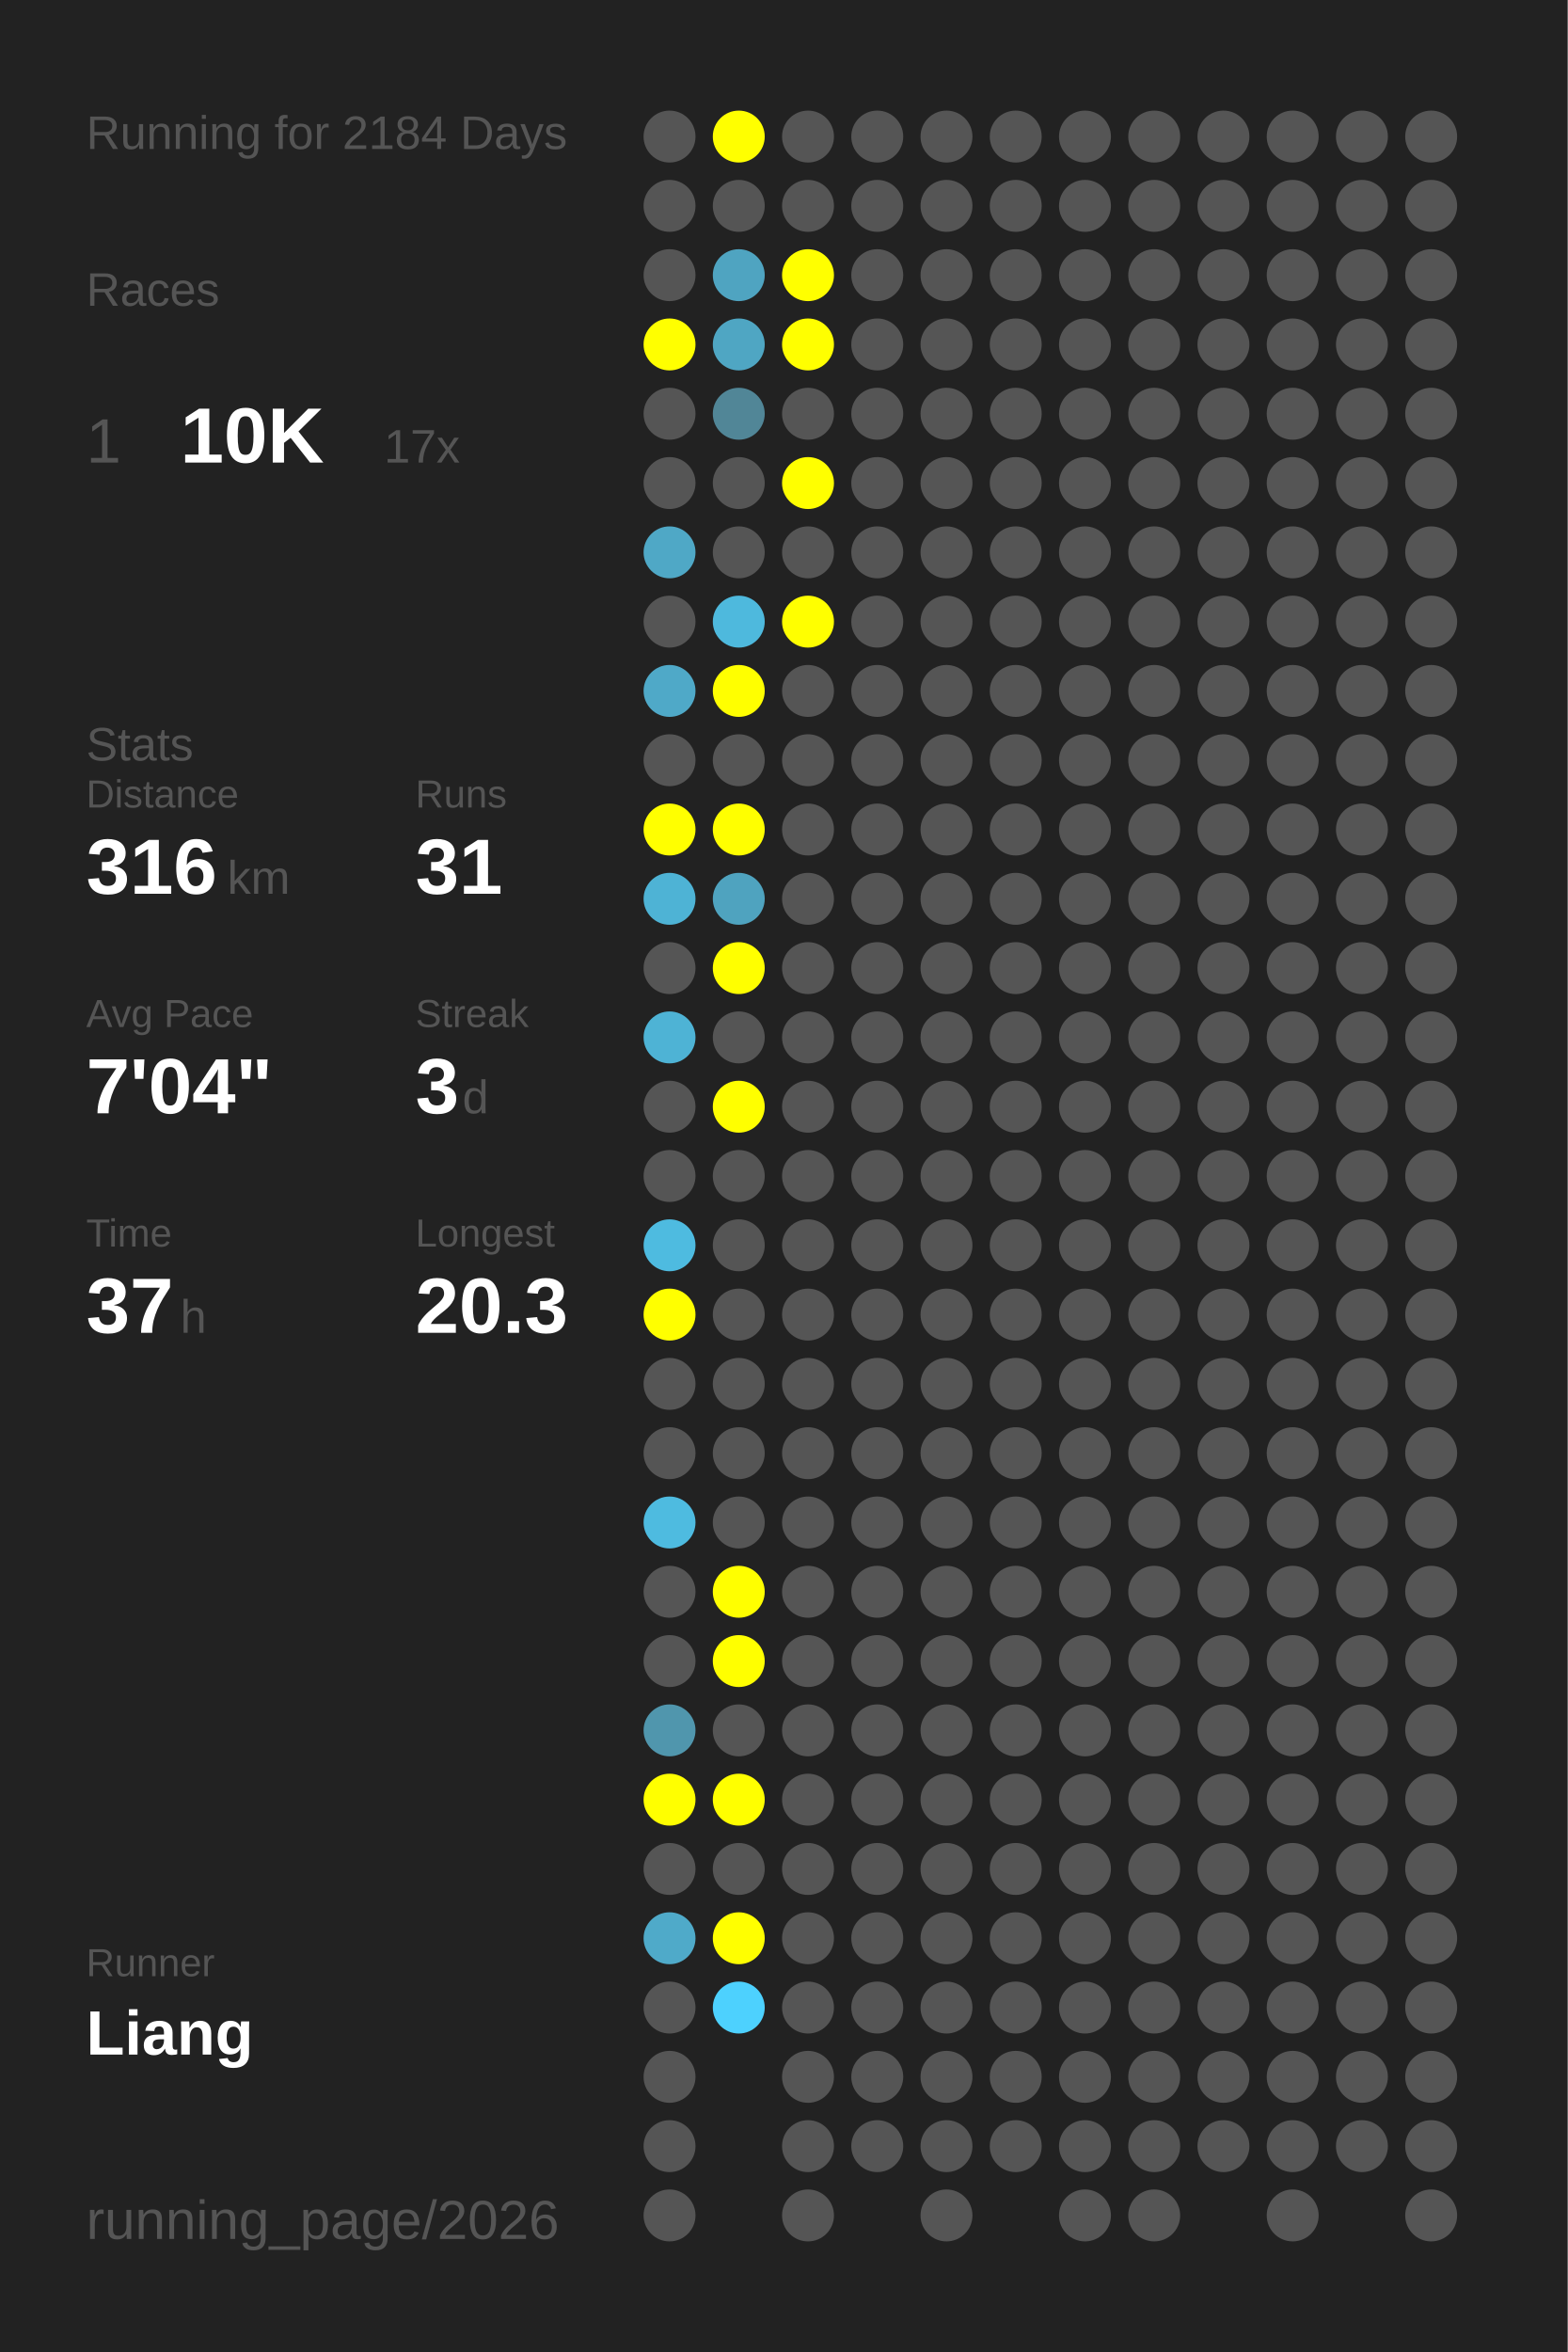
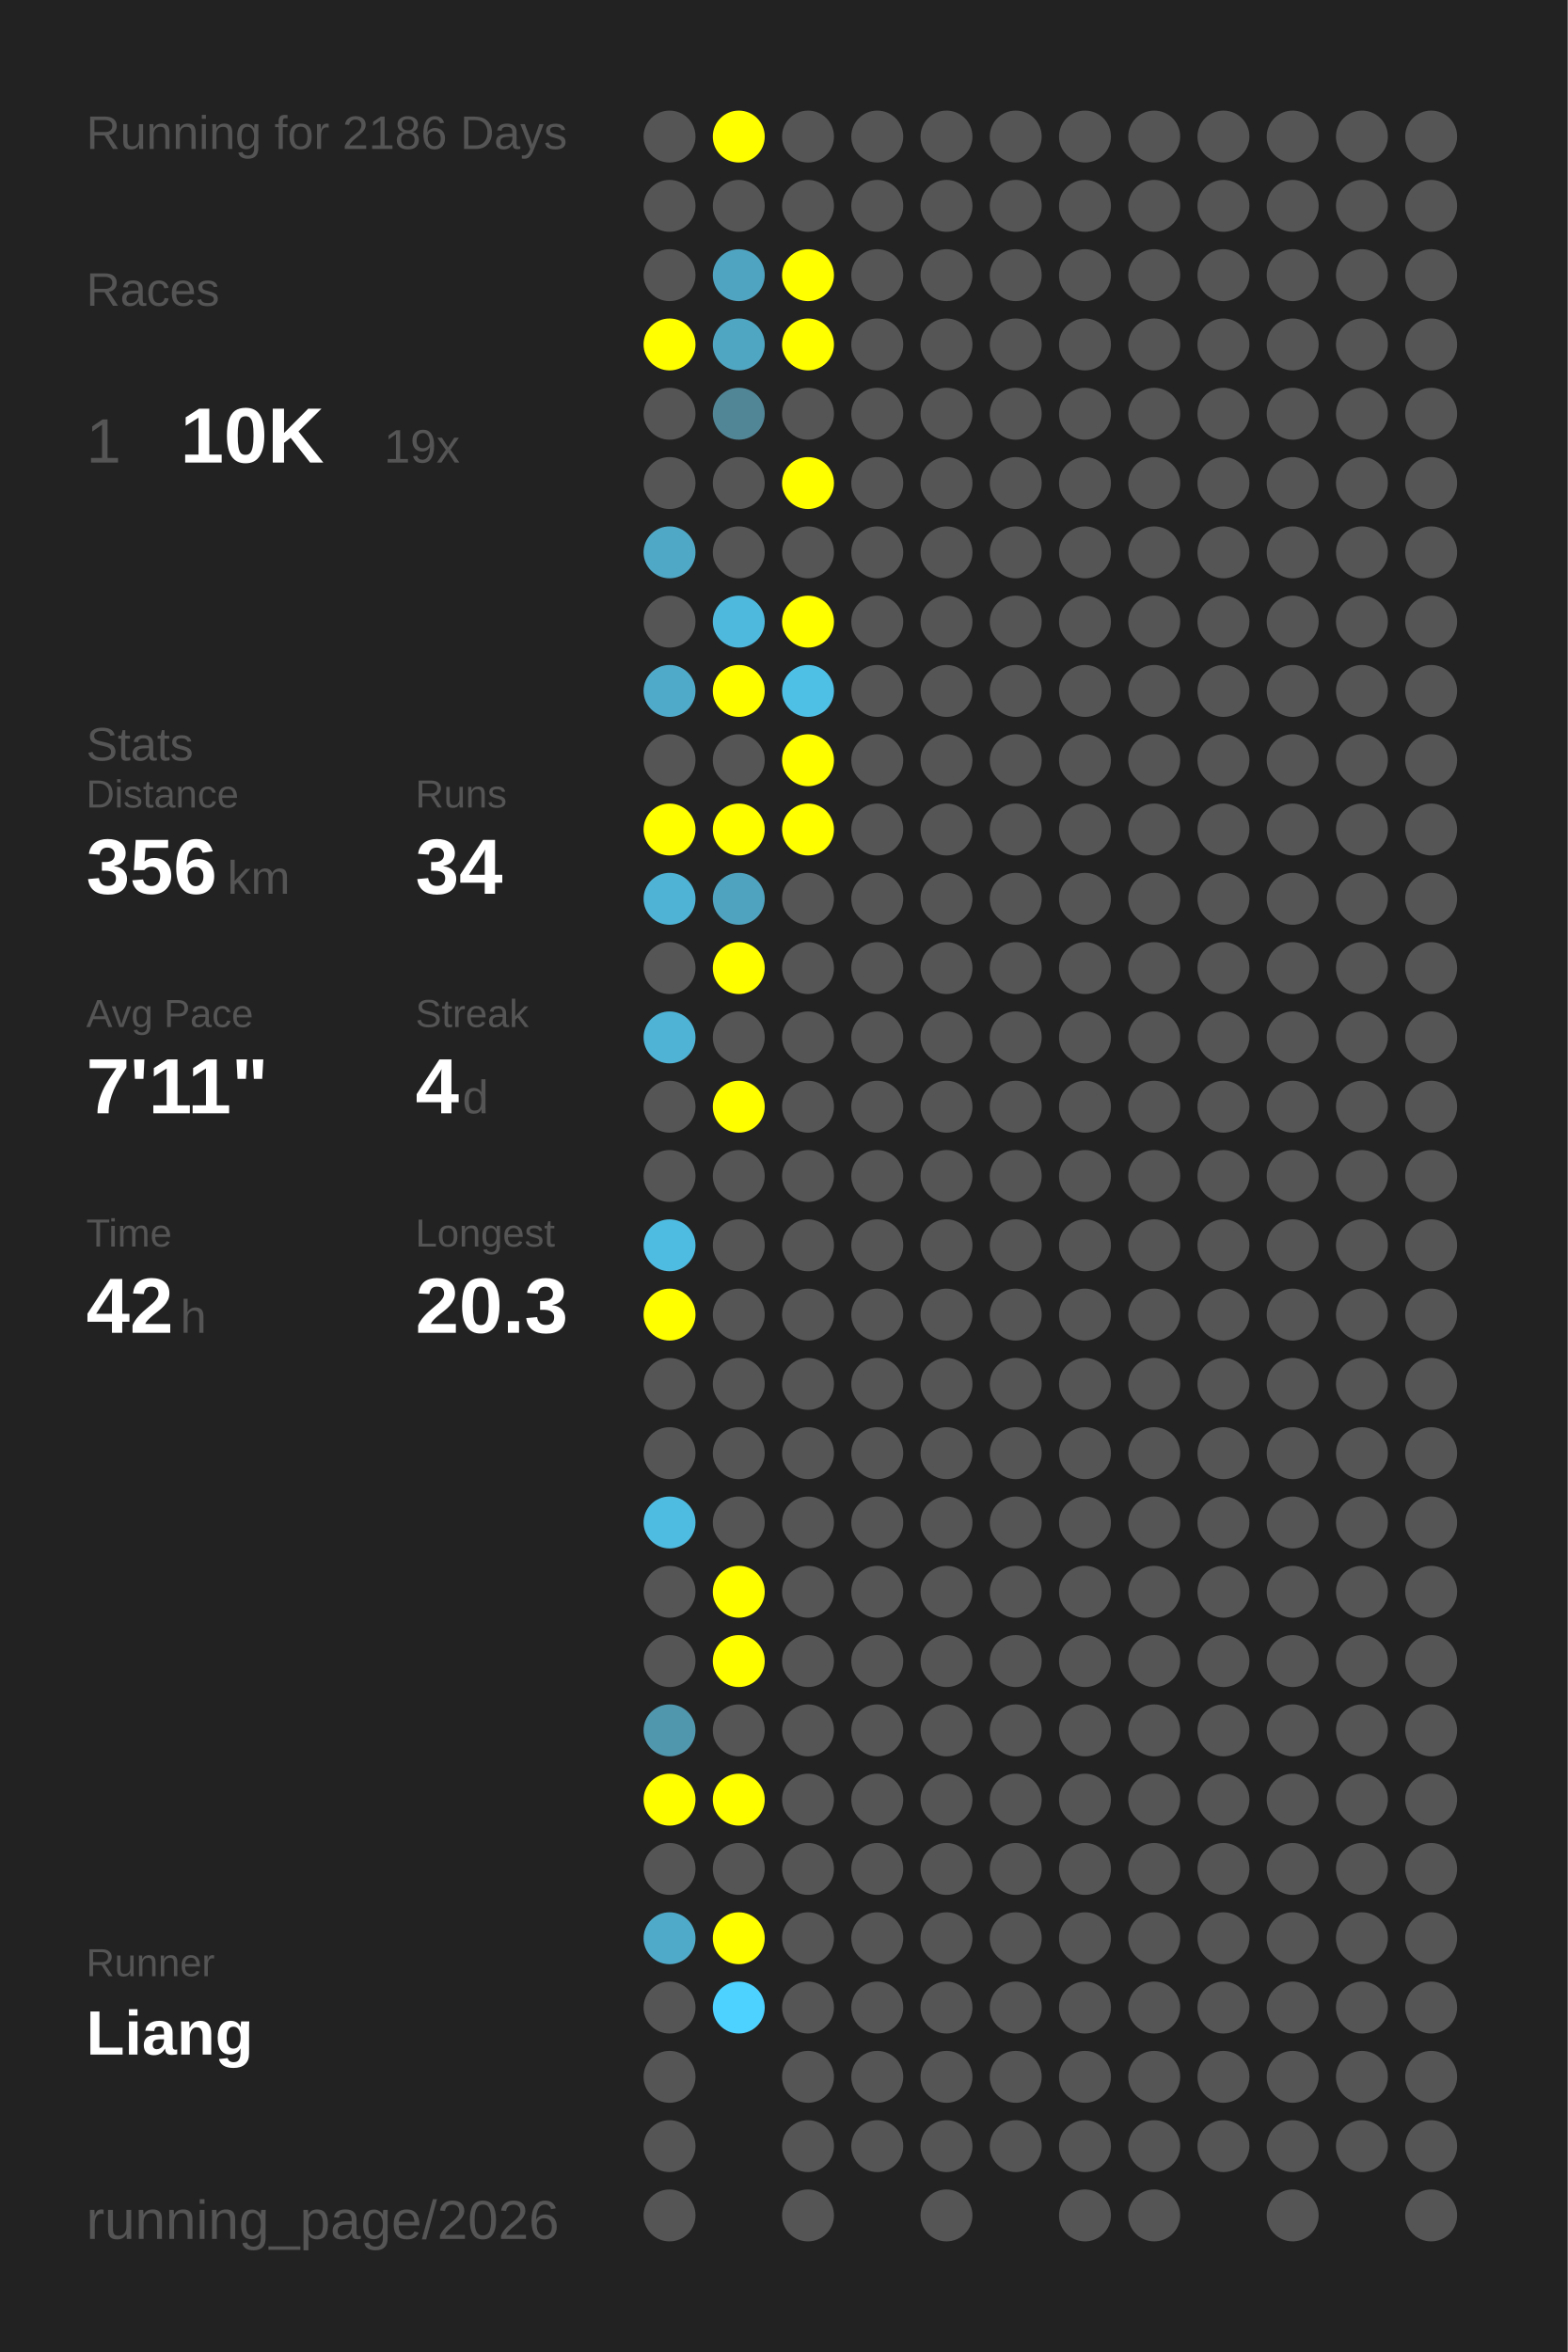
<svg xmlns="http://www.w3.org/2000/svg" baseProfile="full" height="300mm" version="1.1" viewBox="0,0,200,300" width="200mm">
  <defs />
  <rect fill="#222222" height="300" width="200" x="0" y="0" />
-   <text fill="#555555" style="font-size:6px; font-family:Arial;" x="11" y="19">Running for 2184 Days</text>
+   <text fill="#555555" style="font-size:6px; font-family:Arial;" x="11" y="19">Running for 2186 Days</text>
  <text fill="#555555" style="font-size:6px; font-family:Arial;" x="11" y="39">Races</text>
  <text fill="#555555" style="font-size:8px; font-family:Arial;" x="11" y="59">1</text>
  <text fill="#FFFFFF" style="font-size:10px; font-family:Arial; font-weight:bold;" x="23" y="59">10K</text>
-   <text fill="#555555" style="font-size:6px; font-family:Arial;" x="49" y="59">17x</text>
+   <text fill="#555555" style="font-size:6px; font-family:Arial;" x="49" y="59">19x</text>
  <text fill="#555555" style="font-size:6px; font-family:Arial;" x="11" y="97">Stats</text>
  <text fill="#555555" style="font-size:5px; font-family:Arial;" x="11" y="103">Distance</text>
-   <text fill="#FFFFFF" style="font-size:10px; font-family:Arial; font-weight:bold;" x="11" y="114">316</text>
+   <text fill="#FFFFFF" style="font-size:10px; font-family:Arial; font-weight:bold;" x="11" y="114">356</text>
  <text fill="#555555" style="font-size:6px; font-family:Arial;" x="29" y="114">km</text>
  <text fill="#555555" style="font-size:5px; font-family:Arial;" x="53" y="103">Runs</text>
-   <text fill="#FFFFFF" style="font-size:10px; font-family:Arial; font-weight:bold;" x="53" y="114">31</text>
+   <text fill="#FFFFFF" style="font-size:10px; font-family:Arial; font-weight:bold;" x="53" y="114">34</text>
  <text fill="#555555" style="font-size:5px; font-family:Arial;" x="11" y="131">Avg Pace</text>
-   <text fill="#FFFFFF" style="font-size:10px; font-family:Arial; font-weight:bold;" x="11" y="142">7'04"</text>
+   <text fill="#FFFFFF" style="font-size:10px; font-family:Arial; font-weight:bold;" x="11" y="142">7'11"</text>
  <text fill="#555555" style="font-size:5px; font-family:Arial;" x="53" y="131">Streak</text>
-   <text fill="#FFFFFF" style="font-size:10px; font-family:Arial; font-weight:bold;" x="53" y="142">3</text>
+   <text fill="#FFFFFF" style="font-size:10px; font-family:Arial; font-weight:bold;" x="53" y="142">4</text>
  <text fill="#555555" style="font-size:6px; font-family:Arial;" x="59" y="142">d</text>
  <text fill="#555555" style="font-size:5px; font-family:Arial;" x="11" y="159">Time</text>
-   <text fill="#FFFFFF" style="font-size:10px; font-family:Arial; font-weight:bold;" x="11" y="170">37</text>
+   <text fill="#FFFFFF" style="font-size:10px; font-family:Arial; font-weight:bold;" x="11" y="170">42</text>
  <text fill="#555555" style="font-size:6px; font-family:Arial;" x="23" y="170">h</text>
  <text fill="#555555" style="font-size:5px; font-family:Arial;" x="53" y="159">Longest</text>
  <text fill="#FFFFFF" style="font-size:10px; font-family:Arial; font-weight:bold;" x="53" y="170">20.3</text>
  <text fill="#555555" style="font-size:5px; font-family:Arial;" x="11" y="252.065">Runner</text>
  <text fill="#FFFFFF" style="font-size:8px; font-family:Arial; font-weight:bold;" x="11" y="262.065">Liang</text>
  <text fill="#555555" style="font-size:7px; font-family:Arial;" x="11" y="285.581">running_page/2026</text>
  <circle cx="85.417" cy="17.419" fill="#555555" r="3.312" />
  <circle cx="85.417" cy="26.258" fill="#555555" r="3.312" />
  <circle cx="85.417" cy="35.097" fill="#555555" r="3.312" />
  <circle cx="85.417" cy="43.935" fill="#FFFF00" r="3.312" />
  <circle cx="85.417" cy="52.774" fill="#555555" r="3.312" />
  <circle cx="85.417" cy="61.613" fill="#555555" r="3.312" />
  <circle cx="85.417" cy="70.452" fill="#4fa8c6" r="3.312" />
  <circle cx="85.417" cy="79.29" fill="#555555" r="3.312" />
  <circle cx="85.417" cy="88.129" fill="#4fa9c8" r="3.312" />
  <circle cx="85.417" cy="96.968" fill="#555555" r="3.312" />
  <circle cx="85.417" cy="105.806" fill="#FFFF00" r="3.312" />
  <circle cx="85.417" cy="114.645" fill="#4eb3d5" r="3.312" />
  <circle cx="85.417" cy="123.484" fill="#555555" r="3.312" />
  <circle cx="85.417" cy="132.323" fill="#4eb3d5" r="3.312" />
  <circle cx="85.417" cy="141.161" fill="#555555" r="3.312" />
  <circle cx="85.417" cy="150" fill="#555555" r="3.312" />
  <circle cx="85.417" cy="158.839" fill="#4ebbe0" r="3.312" />
  <circle cx="85.417" cy="167.677" fill="#FFFF00" r="3.312" />
  <circle cx="85.417" cy="176.516" fill="#555555" r="3.312" />
  <circle cx="85.417" cy="185.355" fill="#555555" r="3.312" />
  <circle cx="85.417" cy="194.194" fill="#4ebbe0" r="3.312" />
  <circle cx="85.417" cy="203.032" fill="#555555" r="3.312" />
  <circle cx="85.417" cy="211.871" fill="#555555" r="3.312" />
  <circle cx="85.417" cy="220.71" fill="#5096ad" r="3.312" />
  <circle cx="85.417" cy="229.548" fill="#FFFF00" r="3.312" />
  <circle cx="85.417" cy="238.387" fill="#555555" r="3.312" />
  <circle cx="85.417" cy="247.226" fill="#4faac9" r="3.312" />
  <circle cx="85.417" cy="256.065" fill="#555555" r="3.312" />
  <circle cx="85.417" cy="264.903" fill="#555555" r="3.312" />
  <circle cx="85.417" cy="273.742" fill="#555555" r="3.312" />
  <circle cx="85.417" cy="282.581" fill="#555555" r="3.312" />
  <circle cx="94.25" cy="17.419" fill="#FFFF00" r="3.312" />
  <circle cx="94.25" cy="26.258" fill="#555555" r="3.312" />
  <circle cx="94.25" cy="35.097" fill="#4fa4c1" r="3.312" />
  <circle cx="94.25" cy="43.935" fill="#4fa6c3" r="3.312" />
  <circle cx="94.25" cy="52.774" fill="#518697" r="3.312" />
  <circle cx="94.25" cy="61.613" fill="#555555" r="3.312" />
  <circle cx="94.25" cy="70.452" fill="#555555" r="3.312" />
  <circle cx="94.25" cy="79.29" fill="#4eb9dd" r="3.312" />
  <circle cx="94.25" cy="88.129" fill="#FFFF00" r="3.312" />
  <circle cx="94.25" cy="96.968" fill="#555555" r="3.312" />
  <circle cx="94.25" cy="105.806" fill="#FFFF00" r="3.312" />
  <circle cx="94.25" cy="114.645" fill="#4fa3bf" r="3.312" />
  <circle cx="94.25" cy="123.484" fill="#FFFF00" r="3.312" />
  <circle cx="94.25" cy="132.323" fill="#555555" r="3.312" />
  <circle cx="94.25" cy="141.161" fill="#FFFF00" r="3.312" />
  <circle cx="94.25" cy="150" fill="#555555" r="3.312" />
  <circle cx="94.25" cy="158.839" fill="#555555" r="3.312" />
  <circle cx="94.25" cy="167.677" fill="#555555" r="3.312" />
  <circle cx="94.25" cy="176.516" fill="#555555" r="3.312" />
  <circle cx="94.25" cy="185.355" fill="#555555" r="3.312" />
  <circle cx="94.25" cy="194.194" fill="#555555" r="3.312" />
  <circle cx="94.25" cy="203.032" fill="#FFFF00" r="3.312" />
  <circle cx="94.25" cy="211.871" fill="#FFFF00" r="3.312" />
  <circle cx="94.25" cy="220.71" fill="#555555" r="3.312" />
  <circle cx="94.25" cy="229.548" fill="#FFFF00" r="3.312" />
  <circle cx="94.25" cy="238.387" fill="#555555" r="3.312" />
  <circle cx="94.25" cy="247.226" fill="#FFFF00" r="3.312" />
  <circle cx="94.25" cy="256.065" fill="#4dd1fe" r="3.312" />
  <circle cx="103.083" cy="17.419" fill="#555555" r="3.312" />
  <circle cx="103.083" cy="26.258" fill="#555555" r="3.312" />
  <circle cx="103.083" cy="35.097" fill="#FFFF00" r="3.312" />
  <circle cx="103.083" cy="43.935" fill="#FFFF00" r="3.312" />
  <circle cx="103.083" cy="52.774" fill="#555555" r="3.312" />
  <circle cx="103.083" cy="61.613" fill="#FFFF00" r="3.312" />
  <circle cx="103.083" cy="70.452" fill="#555555" r="3.312" />
  <circle cx="103.083" cy="79.29" fill="#FFFF00" r="3.312" />
-   <circle cx="103.083" cy="88.129" fill="#555555" r="3.312" />
-   <circle cx="103.083" cy="96.968" fill="#555555" r="3.312" />
-   <circle cx="103.083" cy="105.806" fill="#555555" r="3.312" />
+   <circle cx="103.083" cy="88.129" fill="#4ebfe5" r="3.312" />
+   <circle cx="103.083" cy="96.968" fill="#FFFF00" r="3.312" />
+   <circle cx="103.083" cy="105.806" fill="#FFFF00" r="3.312" />
  <circle cx="103.083" cy="114.645" fill="#555555" r="3.312" />
  <circle cx="103.083" cy="123.484" fill="#555555" r="3.312" />
  <circle cx="103.083" cy="132.323" fill="#555555" r="3.312" />
  <circle cx="103.083" cy="141.161" fill="#555555" r="3.312" />
  <circle cx="103.083" cy="150" fill="#555555" r="3.312" />
  <circle cx="103.083" cy="158.839" fill="#555555" r="3.312" />
  <circle cx="103.083" cy="167.677" fill="#555555" r="3.312" />
  <circle cx="103.083" cy="176.516" fill="#555555" r="3.312" />
  <circle cx="103.083" cy="185.355" fill="#555555" r="3.312" />
  <circle cx="103.083" cy="194.194" fill="#555555" r="3.312" />
  <circle cx="103.083" cy="203.032" fill="#555555" r="3.312" />
  <circle cx="103.083" cy="211.871" fill="#555555" r="3.312" />
  <circle cx="103.083" cy="220.71" fill="#555555" r="3.312" />
  <circle cx="103.083" cy="229.548" fill="#555555" r="3.312" />
  <circle cx="103.083" cy="238.387" fill="#555555" r="3.312" />
  <circle cx="103.083" cy="247.226" fill="#555555" r="3.312" />
  <circle cx="103.083" cy="256.065" fill="#555555" r="3.312" />
  <circle cx="103.083" cy="264.903" fill="#555555" r="3.312" />
  <circle cx="103.083" cy="273.742" fill="#555555" r="3.312" />
  <circle cx="103.083" cy="282.581" fill="#555555" r="3.312" />
  <circle cx="111.917" cy="17.419" fill="#555555" r="3.312" />
  <circle cx="111.917" cy="26.258" fill="#555555" r="3.312" />
  <circle cx="111.917" cy="35.097" fill="#555555" r="3.312" />
  <circle cx="111.917" cy="43.935" fill="#555555" r="3.312" />
  <circle cx="111.917" cy="52.774" fill="#555555" r="3.312" />
  <circle cx="111.917" cy="61.613" fill="#555555" r="3.312" />
  <circle cx="111.917" cy="70.452" fill="#555555" r="3.312" />
  <circle cx="111.917" cy="79.29" fill="#555555" r="3.312" />
  <circle cx="111.917" cy="88.129" fill="#555555" r="3.312" />
  <circle cx="111.917" cy="96.968" fill="#555555" r="3.312" />
  <circle cx="111.917" cy="105.806" fill="#555555" r="3.312" />
  <circle cx="111.917" cy="114.645" fill="#555555" r="3.312" />
  <circle cx="111.917" cy="123.484" fill="#555555" r="3.312" />
  <circle cx="111.917" cy="132.323" fill="#555555" r="3.312" />
  <circle cx="111.917" cy="141.161" fill="#555555" r="3.312" />
  <circle cx="111.917" cy="150" fill="#555555" r="3.312" />
  <circle cx="111.917" cy="158.839" fill="#555555" r="3.312" />
  <circle cx="111.917" cy="167.677" fill="#555555" r="3.312" />
  <circle cx="111.917" cy="176.516" fill="#555555" r="3.312" />
  <circle cx="111.917" cy="185.355" fill="#555555" r="3.312" />
  <circle cx="111.917" cy="194.194" fill="#555555" r="3.312" />
  <circle cx="111.917" cy="203.032" fill="#555555" r="3.312" />
  <circle cx="111.917" cy="211.871" fill="#555555" r="3.312" />
  <circle cx="111.917" cy="220.71" fill="#555555" r="3.312" />
  <circle cx="111.917" cy="229.548" fill="#555555" r="3.312" />
  <circle cx="111.917" cy="238.387" fill="#555555" r="3.312" />
  <circle cx="111.917" cy="247.226" fill="#555555" r="3.312" />
  <circle cx="111.917" cy="256.065" fill="#555555" r="3.312" />
  <circle cx="111.917" cy="264.903" fill="#555555" r="3.312" />
  <circle cx="111.917" cy="273.742" fill="#555555" r="3.312" />
  <circle cx="120.75" cy="17.419" fill="#555555" r="3.312" />
  <circle cx="120.75" cy="26.258" fill="#555555" r="3.312" />
  <circle cx="120.75" cy="35.097" fill="#555555" r="3.312" />
  <circle cx="120.75" cy="43.935" fill="#555555" r="3.312" />
  <circle cx="120.75" cy="52.774" fill="#555555" r="3.312" />
  <circle cx="120.75" cy="61.613" fill="#555555" r="3.312" />
  <circle cx="120.75" cy="70.452" fill="#555555" r="3.312" />
  <circle cx="120.75" cy="79.29" fill="#555555" r="3.312" />
  <circle cx="120.75" cy="88.129" fill="#555555" r="3.312" />
  <circle cx="120.75" cy="96.968" fill="#555555" r="3.312" />
  <circle cx="120.75" cy="105.806" fill="#555555" r="3.312" />
  <circle cx="120.75" cy="114.645" fill="#555555" r="3.312" />
  <circle cx="120.75" cy="123.484" fill="#555555" r="3.312" />
  <circle cx="120.75" cy="132.323" fill="#555555" r="3.312" />
  <circle cx="120.75" cy="141.161" fill="#555555" r="3.312" />
  <circle cx="120.75" cy="150" fill="#555555" r="3.312" />
  <circle cx="120.75" cy="158.839" fill="#555555" r="3.312" />
  <circle cx="120.75" cy="167.677" fill="#555555" r="3.312" />
  <circle cx="120.75" cy="176.516" fill="#555555" r="3.312" />
  <circle cx="120.75" cy="185.355" fill="#555555" r="3.312" />
  <circle cx="120.75" cy="194.194" fill="#555555" r="3.312" />
  <circle cx="120.75" cy="203.032" fill="#555555" r="3.312" />
  <circle cx="120.75" cy="211.871" fill="#555555" r="3.312" />
  <circle cx="120.75" cy="220.71" fill="#555555" r="3.312" />
  <circle cx="120.75" cy="229.548" fill="#555555" r="3.312" />
  <circle cx="120.75" cy="238.387" fill="#555555" r="3.312" />
  <circle cx="120.75" cy="247.226" fill="#555555" r="3.312" />
  <circle cx="120.75" cy="256.065" fill="#555555" r="3.312" />
  <circle cx="120.75" cy="264.903" fill="#555555" r="3.312" />
  <circle cx="120.75" cy="273.742" fill="#555555" r="3.312" />
  <circle cx="120.75" cy="282.581" fill="#555555" r="3.312" />
  <circle cx="129.583" cy="17.419" fill="#555555" r="3.312" />
  <circle cx="129.583" cy="26.258" fill="#555555" r="3.312" />
  <circle cx="129.583" cy="35.097" fill="#555555" r="3.312" />
  <circle cx="129.583" cy="43.935" fill="#555555" r="3.312" />
  <circle cx="129.583" cy="52.774" fill="#555555" r="3.312" />
  <circle cx="129.583" cy="61.613" fill="#555555" r="3.312" />
  <circle cx="129.583" cy="70.452" fill="#555555" r="3.312" />
  <circle cx="129.583" cy="79.29" fill="#555555" r="3.312" />
  <circle cx="129.583" cy="88.129" fill="#555555" r="3.312" />
  <circle cx="129.583" cy="96.968" fill="#555555" r="3.312" />
  <circle cx="129.583" cy="105.806" fill="#555555" r="3.312" />
  <circle cx="129.583" cy="114.645" fill="#555555" r="3.312" />
  <circle cx="129.583" cy="123.484" fill="#555555" r="3.312" />
  <circle cx="129.583" cy="132.323" fill="#555555" r="3.312" />
  <circle cx="129.583" cy="141.161" fill="#555555" r="3.312" />
  <circle cx="129.583" cy="150" fill="#555555" r="3.312" />
  <circle cx="129.583" cy="158.839" fill="#555555" r="3.312" />
  <circle cx="129.583" cy="167.677" fill="#555555" r="3.312" />
  <circle cx="129.583" cy="176.516" fill="#555555" r="3.312" />
  <circle cx="129.583" cy="185.355" fill="#555555" r="3.312" />
  <circle cx="129.583" cy="194.194" fill="#555555" r="3.312" />
  <circle cx="129.583" cy="203.032" fill="#555555" r="3.312" />
  <circle cx="129.583" cy="211.871" fill="#555555" r="3.312" />
  <circle cx="129.583" cy="220.71" fill="#555555" r="3.312" />
  <circle cx="129.583" cy="229.548" fill="#555555" r="3.312" />
  <circle cx="129.583" cy="238.387" fill="#555555" r="3.312" />
  <circle cx="129.583" cy="247.226" fill="#555555" r="3.312" />
  <circle cx="129.583" cy="256.065" fill="#555555" r="3.312" />
  <circle cx="129.583" cy="264.903" fill="#555555" r="3.312" />
  <circle cx="129.583" cy="273.742" fill="#555555" r="3.312" />
  <circle cx="138.417" cy="17.419" fill="#555555" r="3.312" />
  <circle cx="138.417" cy="26.258" fill="#555555" r="3.312" />
  <circle cx="138.417" cy="35.097" fill="#555555" r="3.312" />
  <circle cx="138.417" cy="43.935" fill="#555555" r="3.312" />
  <circle cx="138.417" cy="52.774" fill="#555555" r="3.312" />
  <circle cx="138.417" cy="61.613" fill="#555555" r="3.312" />
  <circle cx="138.417" cy="70.452" fill="#555555" r="3.312" />
  <circle cx="138.417" cy="79.29" fill="#555555" r="3.312" />
  <circle cx="138.417" cy="88.129" fill="#555555" r="3.312" />
  <circle cx="138.417" cy="96.968" fill="#555555" r="3.312" />
  <circle cx="138.417" cy="105.806" fill="#555555" r="3.312" />
  <circle cx="138.417" cy="114.645" fill="#555555" r="3.312" />
  <circle cx="138.417" cy="123.484" fill="#555555" r="3.312" />
  <circle cx="138.417" cy="132.323" fill="#555555" r="3.312" />
  <circle cx="138.417" cy="141.161" fill="#555555" r="3.312" />
  <circle cx="138.417" cy="150" fill="#555555" r="3.312" />
  <circle cx="138.417" cy="158.839" fill="#555555" r="3.312" />
  <circle cx="138.417" cy="167.677" fill="#555555" r="3.312" />
  <circle cx="138.417" cy="176.516" fill="#555555" r="3.312" />
  <circle cx="138.417" cy="185.355" fill="#555555" r="3.312" />
  <circle cx="138.417" cy="194.194" fill="#555555" r="3.312" />
  <circle cx="138.417" cy="203.032" fill="#555555" r="3.312" />
  <circle cx="138.417" cy="211.871" fill="#555555" r="3.312" />
  <circle cx="138.417" cy="220.71" fill="#555555" r="3.312" />
  <circle cx="138.417" cy="229.548" fill="#555555" r="3.312" />
  <circle cx="138.417" cy="238.387" fill="#555555" r="3.312" />
  <circle cx="138.417" cy="247.226" fill="#555555" r="3.312" />
  <circle cx="138.417" cy="256.065" fill="#555555" r="3.312" />
  <circle cx="138.417" cy="264.903" fill="#555555" r="3.312" />
  <circle cx="138.417" cy="273.742" fill="#555555" r="3.312" />
  <circle cx="138.417" cy="282.581" fill="#555555" r="3.312" />
  <circle cx="147.25" cy="17.419" fill="#555555" r="3.312" />
  <circle cx="147.25" cy="26.258" fill="#555555" r="3.312" />
  <circle cx="147.25" cy="35.097" fill="#555555" r="3.312" />
  <circle cx="147.25" cy="43.935" fill="#555555" r="3.312" />
  <circle cx="147.25" cy="52.774" fill="#555555" r="3.312" />
  <circle cx="147.25" cy="61.613" fill="#555555" r="3.312" />
  <circle cx="147.25" cy="70.452" fill="#555555" r="3.312" />
  <circle cx="147.25" cy="79.29" fill="#555555" r="3.312" />
  <circle cx="147.25" cy="88.129" fill="#555555" r="3.312" />
  <circle cx="147.25" cy="96.968" fill="#555555" r="3.312" />
  <circle cx="147.25" cy="105.806" fill="#555555" r="3.312" />
  <circle cx="147.25" cy="114.645" fill="#555555" r="3.312" />
  <circle cx="147.25" cy="123.484" fill="#555555" r="3.312" />
  <circle cx="147.25" cy="132.323" fill="#555555" r="3.312" />
  <circle cx="147.25" cy="141.161" fill="#555555" r="3.312" />
  <circle cx="147.25" cy="150" fill="#555555" r="3.312" />
  <circle cx="147.25" cy="158.839" fill="#555555" r="3.312" />
  <circle cx="147.25" cy="167.677" fill="#555555" r="3.312" />
  <circle cx="147.25" cy="176.516" fill="#555555" r="3.312" />
  <circle cx="147.25" cy="185.355" fill="#555555" r="3.312" />
  <circle cx="147.25" cy="194.194" fill="#555555" r="3.312" />
  <circle cx="147.25" cy="203.032" fill="#555555" r="3.312" />
  <circle cx="147.25" cy="211.871" fill="#555555" r="3.312" />
  <circle cx="147.25" cy="220.71" fill="#555555" r="3.312" />
  <circle cx="147.25" cy="229.548" fill="#555555" r="3.312" />
  <circle cx="147.25" cy="238.387" fill="#555555" r="3.312" />
  <circle cx="147.25" cy="247.226" fill="#555555" r="3.312" />
  <circle cx="147.25" cy="256.065" fill="#555555" r="3.312" />
  <circle cx="147.25" cy="264.903" fill="#555555" r="3.312" />
  <circle cx="147.25" cy="273.742" fill="#555555" r="3.312" />
  <circle cx="147.25" cy="282.581" fill="#555555" r="3.312" />
  <circle cx="156.083" cy="17.419" fill="#555555" r="3.312" />
  <circle cx="156.083" cy="26.258" fill="#555555" r="3.312" />
  <circle cx="156.083" cy="35.097" fill="#555555" r="3.312" />
  <circle cx="156.083" cy="43.935" fill="#555555" r="3.312" />
  <circle cx="156.083" cy="52.774" fill="#555555" r="3.312" />
  <circle cx="156.083" cy="61.613" fill="#555555" r="3.312" />
  <circle cx="156.083" cy="70.452" fill="#555555" r="3.312" />
  <circle cx="156.083" cy="79.29" fill="#555555" r="3.312" />
  <circle cx="156.083" cy="88.129" fill="#555555" r="3.312" />
  <circle cx="156.083" cy="96.968" fill="#555555" r="3.312" />
  <circle cx="156.083" cy="105.806" fill="#555555" r="3.312" />
  <circle cx="156.083" cy="114.645" fill="#555555" r="3.312" />
  <circle cx="156.083" cy="123.484" fill="#555555" r="3.312" />
  <circle cx="156.083" cy="132.323" fill="#555555" r="3.312" />
  <circle cx="156.083" cy="141.161" fill="#555555" r="3.312" />
  <circle cx="156.083" cy="150" fill="#555555" r="3.312" />
  <circle cx="156.083" cy="158.839" fill="#555555" r="3.312" />
  <circle cx="156.083" cy="167.677" fill="#555555" r="3.312" />
  <circle cx="156.083" cy="176.516" fill="#555555" r="3.312" />
  <circle cx="156.083" cy="185.355" fill="#555555" r="3.312" />
  <circle cx="156.083" cy="194.194" fill="#555555" r="3.312" />
  <circle cx="156.083" cy="203.032" fill="#555555" r="3.312" />
  <circle cx="156.083" cy="211.871" fill="#555555" r="3.312" />
  <circle cx="156.083" cy="220.71" fill="#555555" r="3.312" />
  <circle cx="156.083" cy="229.548" fill="#555555" r="3.312" />
  <circle cx="156.083" cy="238.387" fill="#555555" r="3.312" />
  <circle cx="156.083" cy="247.226" fill="#555555" r="3.312" />
  <circle cx="156.083" cy="256.065" fill="#555555" r="3.312" />
  <circle cx="156.083" cy="264.903" fill="#555555" r="3.312" />
  <circle cx="156.083" cy="273.742" fill="#555555" r="3.312" />
  <circle cx="164.917" cy="17.419" fill="#555555" r="3.312" />
  <circle cx="164.917" cy="26.258" fill="#555555" r="3.312" />
  <circle cx="164.917" cy="35.097" fill="#555555" r="3.312" />
  <circle cx="164.917" cy="43.935" fill="#555555" r="3.312" />
  <circle cx="164.917" cy="52.774" fill="#555555" r="3.312" />
  <circle cx="164.917" cy="61.613" fill="#555555" r="3.312" />
  <circle cx="164.917" cy="70.452" fill="#555555" r="3.312" />
  <circle cx="164.917" cy="79.29" fill="#555555" r="3.312" />
  <circle cx="164.917" cy="88.129" fill="#555555" r="3.312" />
  <circle cx="164.917" cy="96.968" fill="#555555" r="3.312" />
  <circle cx="164.917" cy="105.806" fill="#555555" r="3.312" />
  <circle cx="164.917" cy="114.645" fill="#555555" r="3.312" />
  <circle cx="164.917" cy="123.484" fill="#555555" r="3.312" />
  <circle cx="164.917" cy="132.323" fill="#555555" r="3.312" />
  <circle cx="164.917" cy="141.161" fill="#555555" r="3.312" />
  <circle cx="164.917" cy="150" fill="#555555" r="3.312" />
  <circle cx="164.917" cy="158.839" fill="#555555" r="3.312" />
  <circle cx="164.917" cy="167.677" fill="#555555" r="3.312" />
  <circle cx="164.917" cy="176.516" fill="#555555" r="3.312" />
  <circle cx="164.917" cy="185.355" fill="#555555" r="3.312" />
  <circle cx="164.917" cy="194.194" fill="#555555" r="3.312" />
  <circle cx="164.917" cy="203.032" fill="#555555" r="3.312" />
  <circle cx="164.917" cy="211.871" fill="#555555" r="3.312" />
  <circle cx="164.917" cy="220.71" fill="#555555" r="3.312" />
  <circle cx="164.917" cy="229.548" fill="#555555" r="3.312" />
  <circle cx="164.917" cy="238.387" fill="#555555" r="3.312" />
  <circle cx="164.917" cy="247.226" fill="#555555" r="3.312" />
  <circle cx="164.917" cy="256.065" fill="#555555" r="3.312" />
  <circle cx="164.917" cy="264.903" fill="#555555" r="3.312" />
  <circle cx="164.917" cy="273.742" fill="#555555" r="3.312" />
  <circle cx="164.917" cy="282.581" fill="#555555" r="3.312" />
  <circle cx="173.75" cy="17.419" fill="#555555" r="3.312" />
  <circle cx="173.75" cy="26.258" fill="#555555" r="3.312" />
  <circle cx="173.75" cy="35.097" fill="#555555" r="3.312" />
  <circle cx="173.75" cy="43.935" fill="#555555" r="3.312" />
  <circle cx="173.75" cy="52.774" fill="#555555" r="3.312" />
  <circle cx="173.75" cy="61.613" fill="#555555" r="3.312" />
  <circle cx="173.75" cy="70.452" fill="#555555" r="3.312" />
  <circle cx="173.75" cy="79.29" fill="#555555" r="3.312" />
  <circle cx="173.75" cy="88.129" fill="#555555" r="3.312" />
  <circle cx="173.75" cy="96.968" fill="#555555" r="3.312" />
  <circle cx="173.75" cy="105.806" fill="#555555" r="3.312" />
  <circle cx="173.75" cy="114.645" fill="#555555" r="3.312" />
  <circle cx="173.75" cy="123.484" fill="#555555" r="3.312" />
  <circle cx="173.75" cy="132.323" fill="#555555" r="3.312" />
  <circle cx="173.75" cy="141.161" fill="#555555" r="3.312" />
  <circle cx="173.75" cy="150" fill="#555555" r="3.312" />
  <circle cx="173.75" cy="158.839" fill="#555555" r="3.312" />
  <circle cx="173.75" cy="167.677" fill="#555555" r="3.312" />
  <circle cx="173.75" cy="176.516" fill="#555555" r="3.312" />
  <circle cx="173.75" cy="185.355" fill="#555555" r="3.312" />
  <circle cx="173.75" cy="194.194" fill="#555555" r="3.312" />
  <circle cx="173.75" cy="203.032" fill="#555555" r="3.312" />
  <circle cx="173.75" cy="211.871" fill="#555555" r="3.312" />
  <circle cx="173.75" cy="220.71" fill="#555555" r="3.312" />
  <circle cx="173.75" cy="229.548" fill="#555555" r="3.312" />
  <circle cx="173.75" cy="238.387" fill="#555555" r="3.312" />
  <circle cx="173.75" cy="247.226" fill="#555555" r="3.312" />
  <circle cx="173.75" cy="256.065" fill="#555555" r="3.312" />
  <circle cx="173.75" cy="264.903" fill="#555555" r="3.312" />
  <circle cx="173.75" cy="273.742" fill="#555555" r="3.312" />
  <circle cx="182.583" cy="17.419" fill="#555555" r="3.312" />
  <circle cx="182.583" cy="26.258" fill="#555555" r="3.312" />
  <circle cx="182.583" cy="35.097" fill="#555555" r="3.312" />
  <circle cx="182.583" cy="43.935" fill="#555555" r="3.312" />
  <circle cx="182.583" cy="52.774" fill="#555555" r="3.312" />
  <circle cx="182.583" cy="61.613" fill="#555555" r="3.312" />
  <circle cx="182.583" cy="70.452" fill="#555555" r="3.312" />
  <circle cx="182.583" cy="79.29" fill="#555555" r="3.312" />
  <circle cx="182.583" cy="88.129" fill="#555555" r="3.312" />
  <circle cx="182.583" cy="96.968" fill="#555555" r="3.312" />
  <circle cx="182.583" cy="105.806" fill="#555555" r="3.312" />
  <circle cx="182.583" cy="114.645" fill="#555555" r="3.312" />
  <circle cx="182.583" cy="123.484" fill="#555555" r="3.312" />
  <circle cx="182.583" cy="132.323" fill="#555555" r="3.312" />
  <circle cx="182.583" cy="141.161" fill="#555555" r="3.312" />
  <circle cx="182.583" cy="150" fill="#555555" r="3.312" />
  <circle cx="182.583" cy="158.839" fill="#555555" r="3.312" />
  <circle cx="182.583" cy="167.677" fill="#555555" r="3.312" />
  <circle cx="182.583" cy="176.516" fill="#555555" r="3.312" />
  <circle cx="182.583" cy="185.355" fill="#555555" r="3.312" />
  <circle cx="182.583" cy="194.194" fill="#555555" r="3.312" />
  <circle cx="182.583" cy="203.032" fill="#555555" r="3.312" />
  <circle cx="182.583" cy="211.871" fill="#555555" r="3.312" />
  <circle cx="182.583" cy="220.71" fill="#555555" r="3.312" />
  <circle cx="182.583" cy="229.548" fill="#555555" r="3.312" />
  <circle cx="182.583" cy="238.387" fill="#555555" r="3.312" />
  <circle cx="182.583" cy="247.226" fill="#555555" r="3.312" />
  <circle cx="182.583" cy="256.065" fill="#555555" r="3.312" />
  <circle cx="182.583" cy="264.903" fill="#555555" r="3.312" />
  <circle cx="182.583" cy="273.742" fill="#555555" r="3.312" />
  <circle cx="182.583" cy="282.581" fill="#555555" r="3.312" />
</svg>
